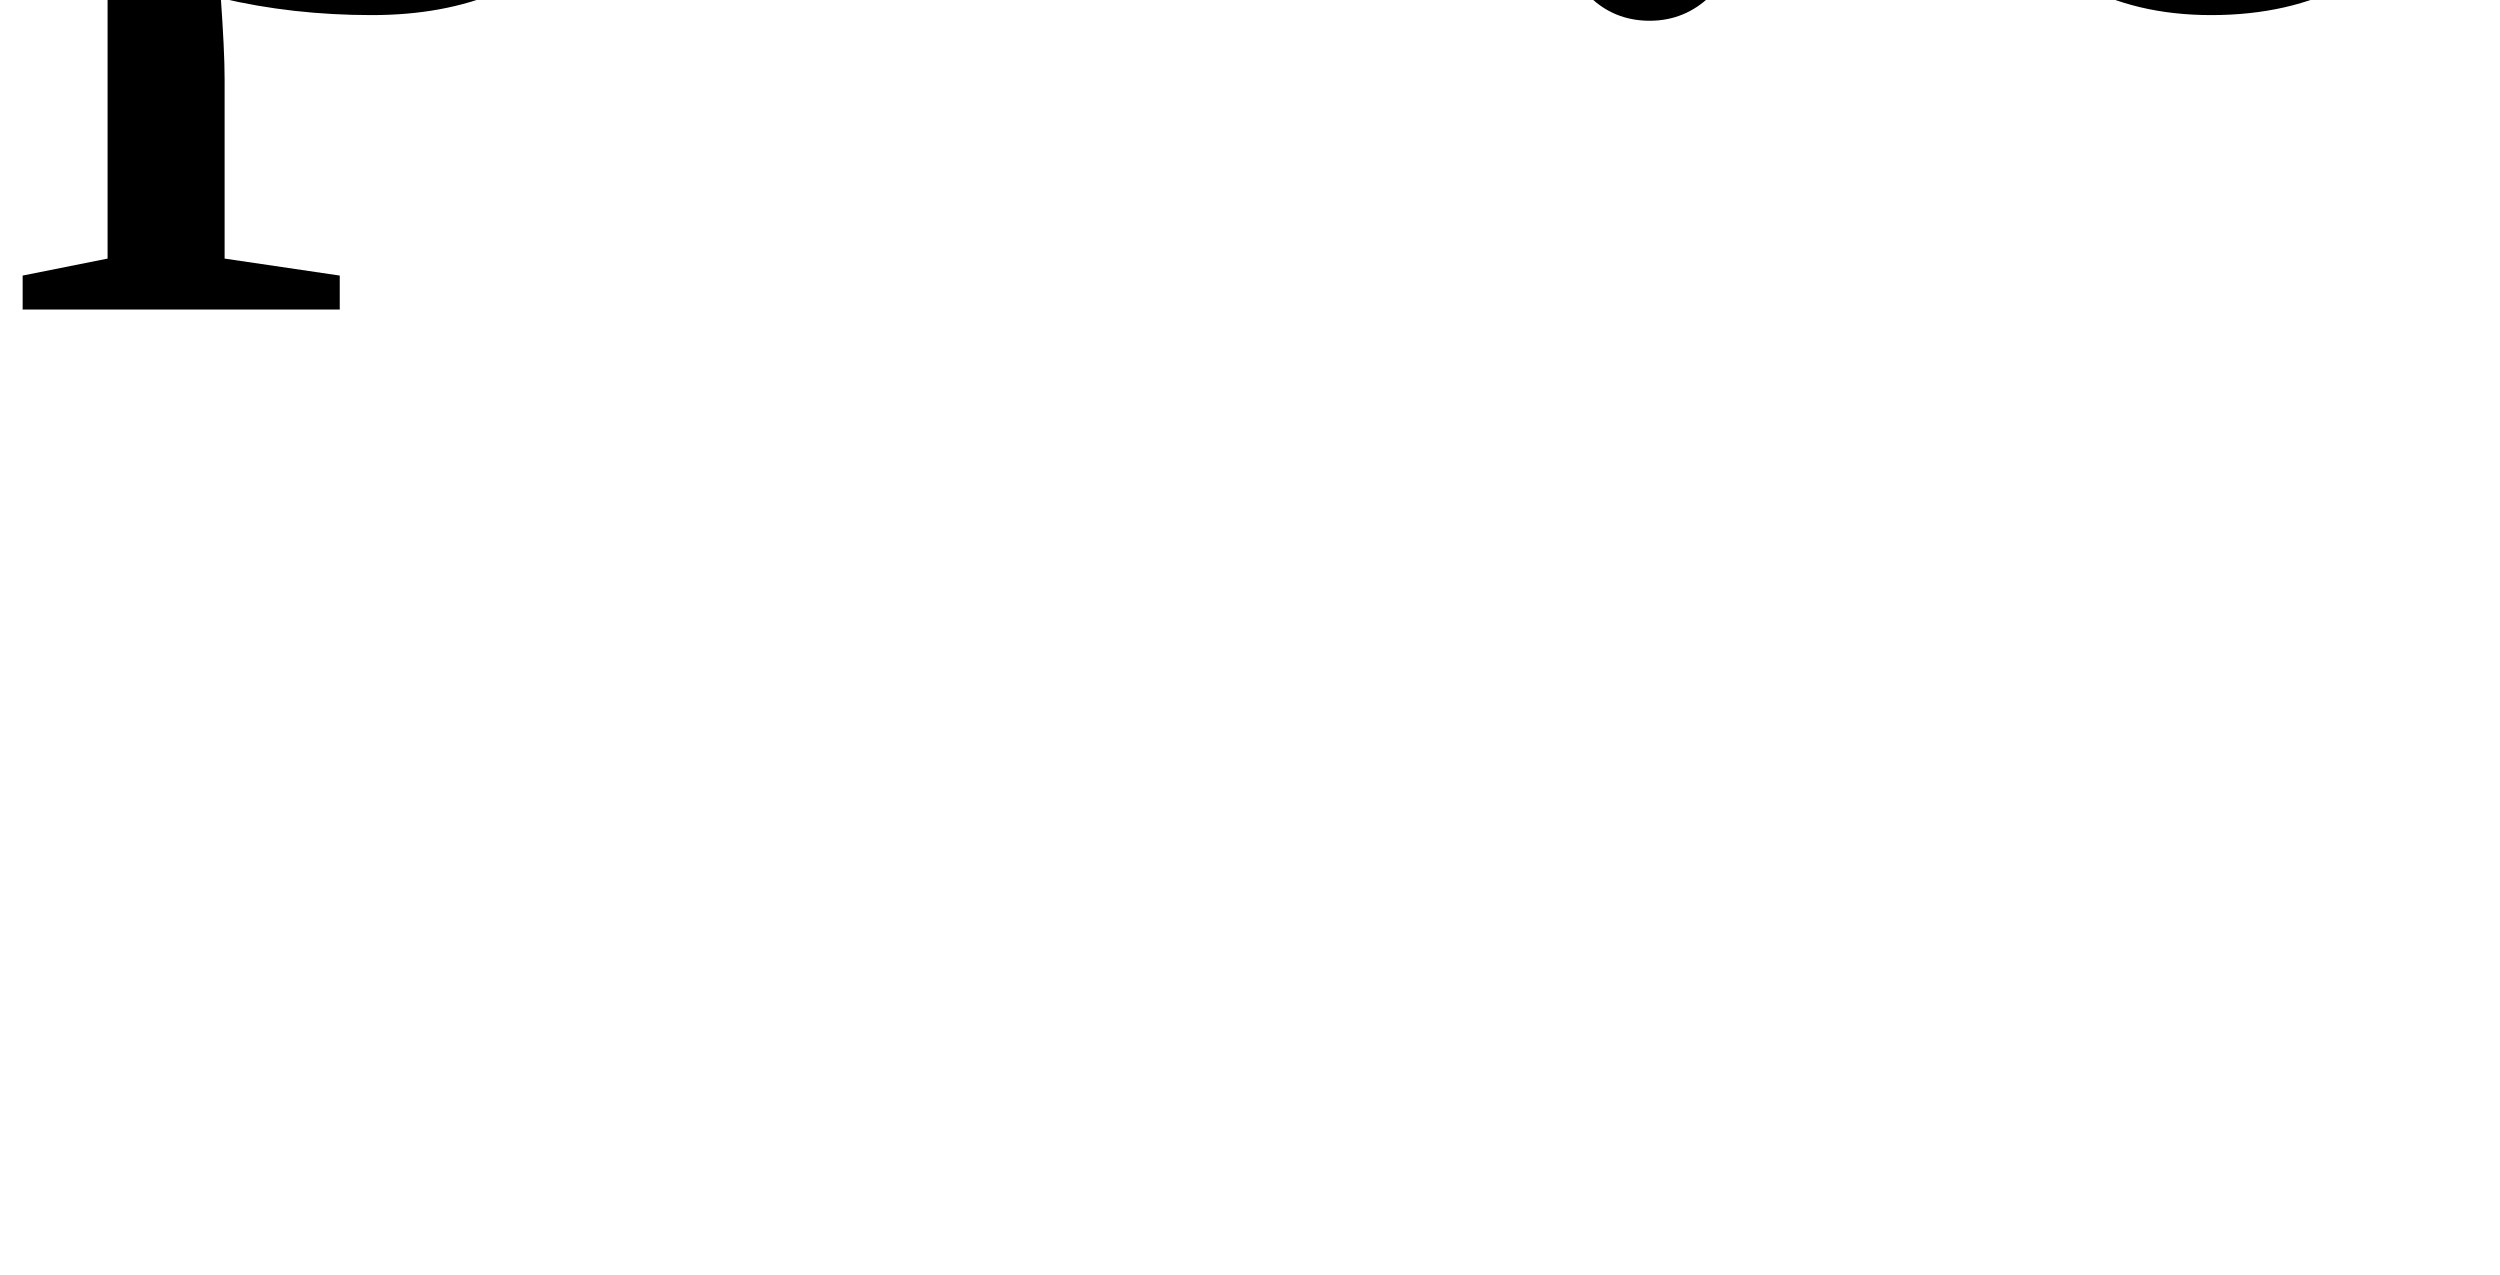
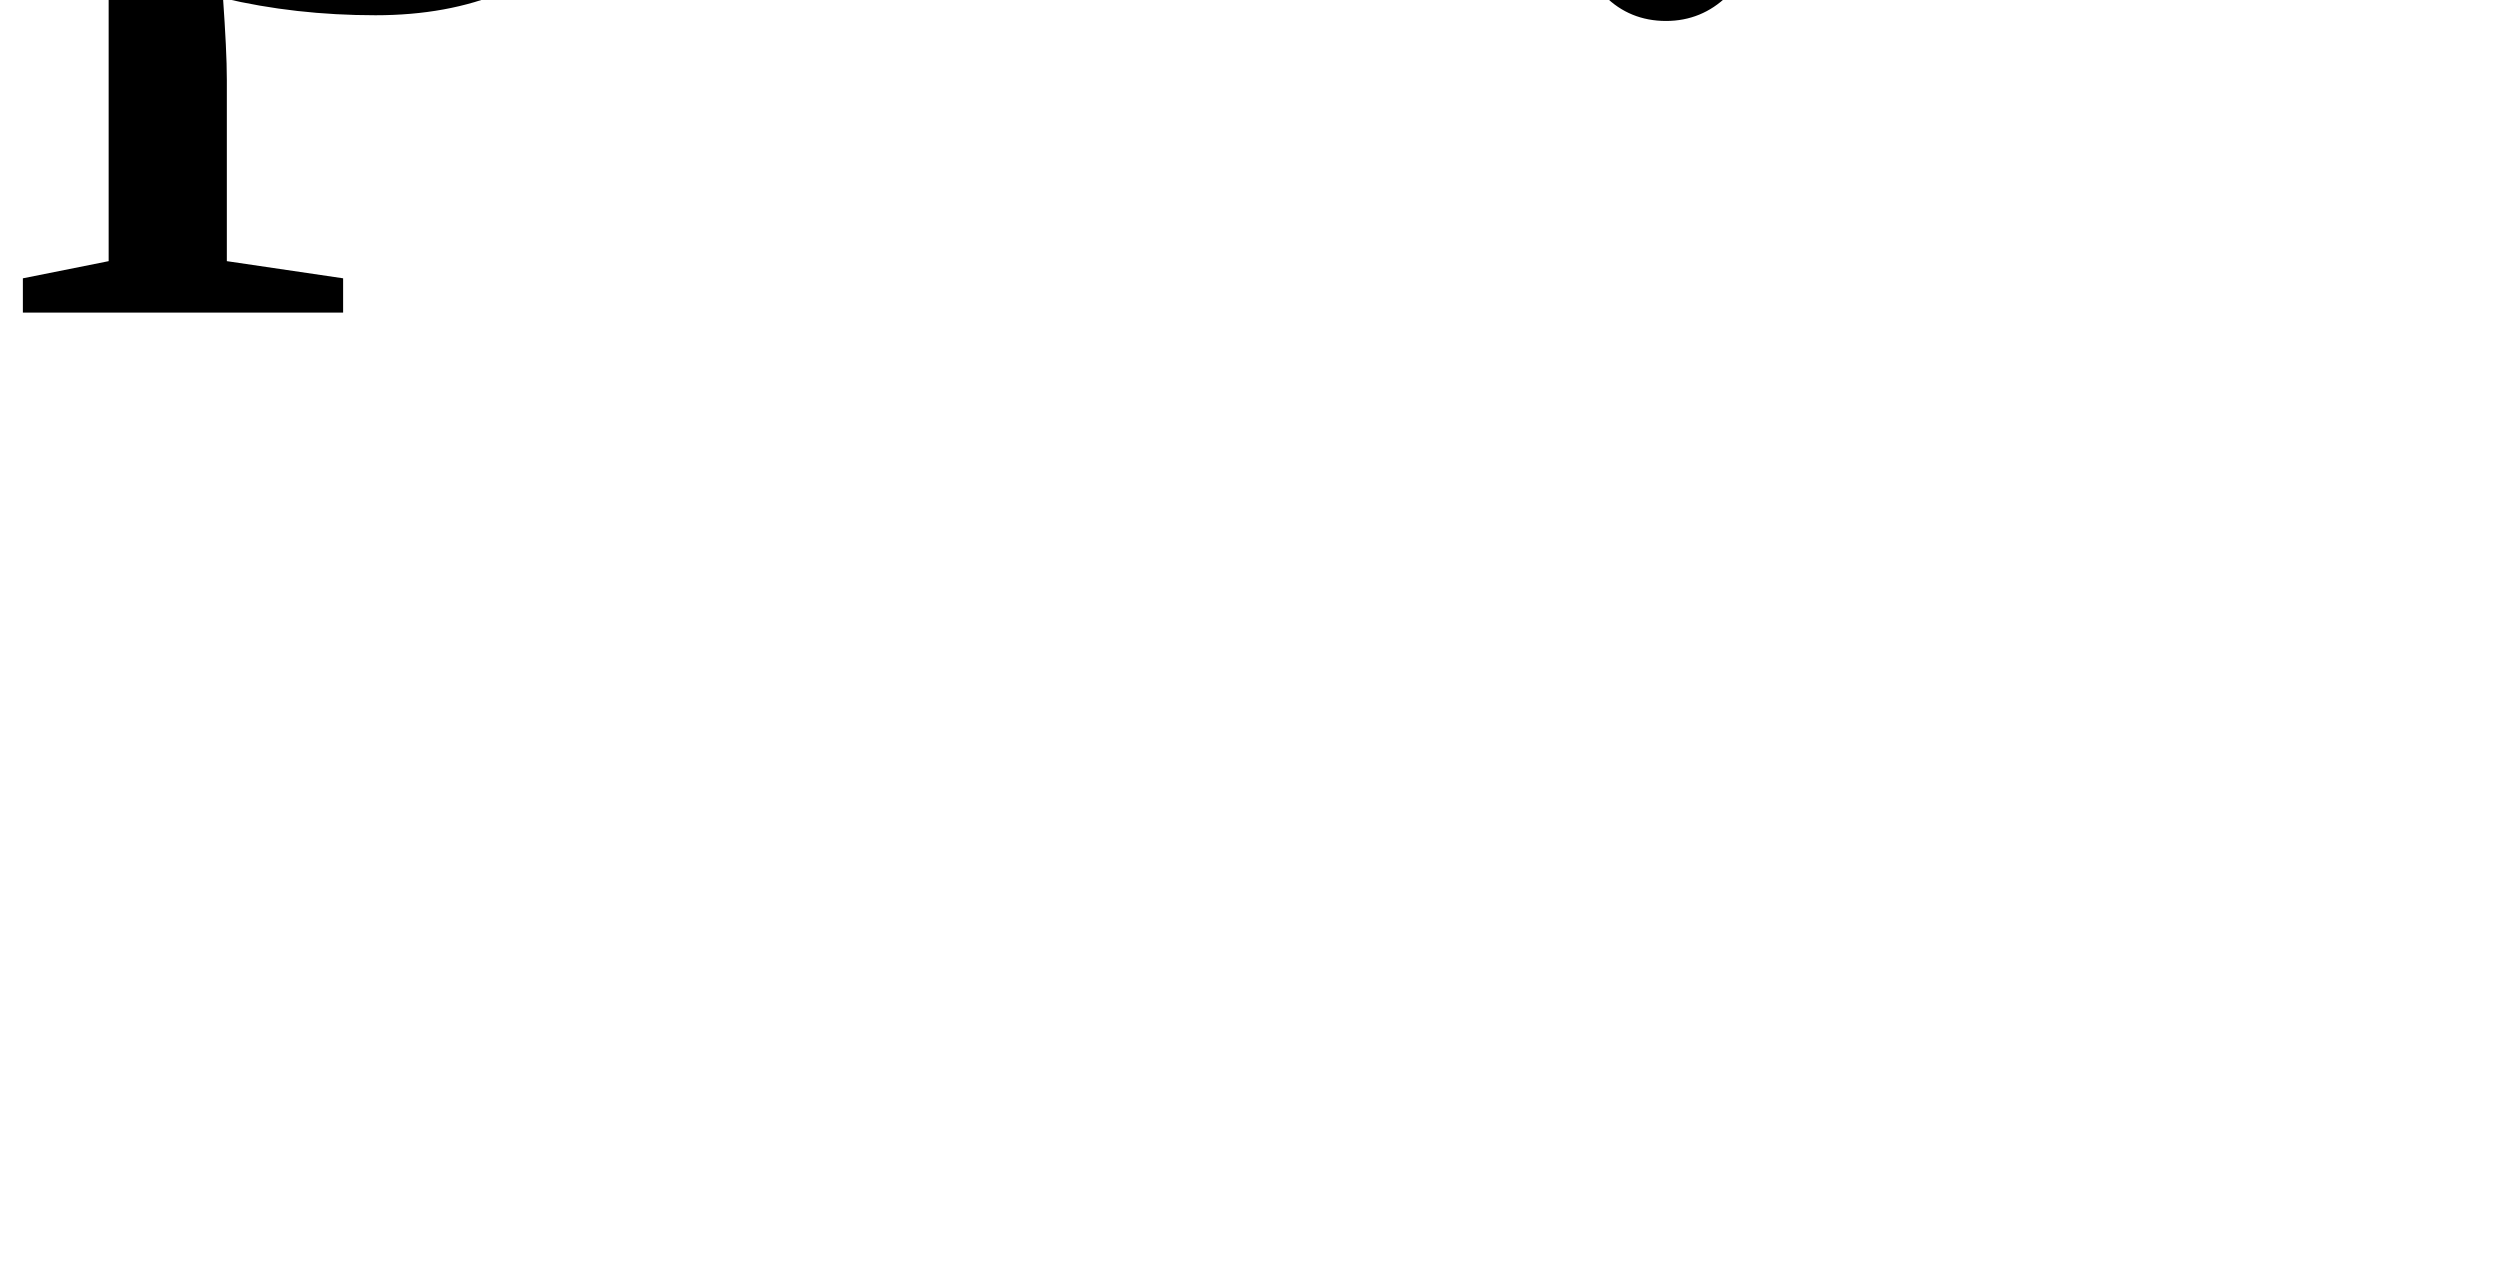
<svg>
-   <text>p1:0</text>
+   <text>p1:2</text>
</svg>
